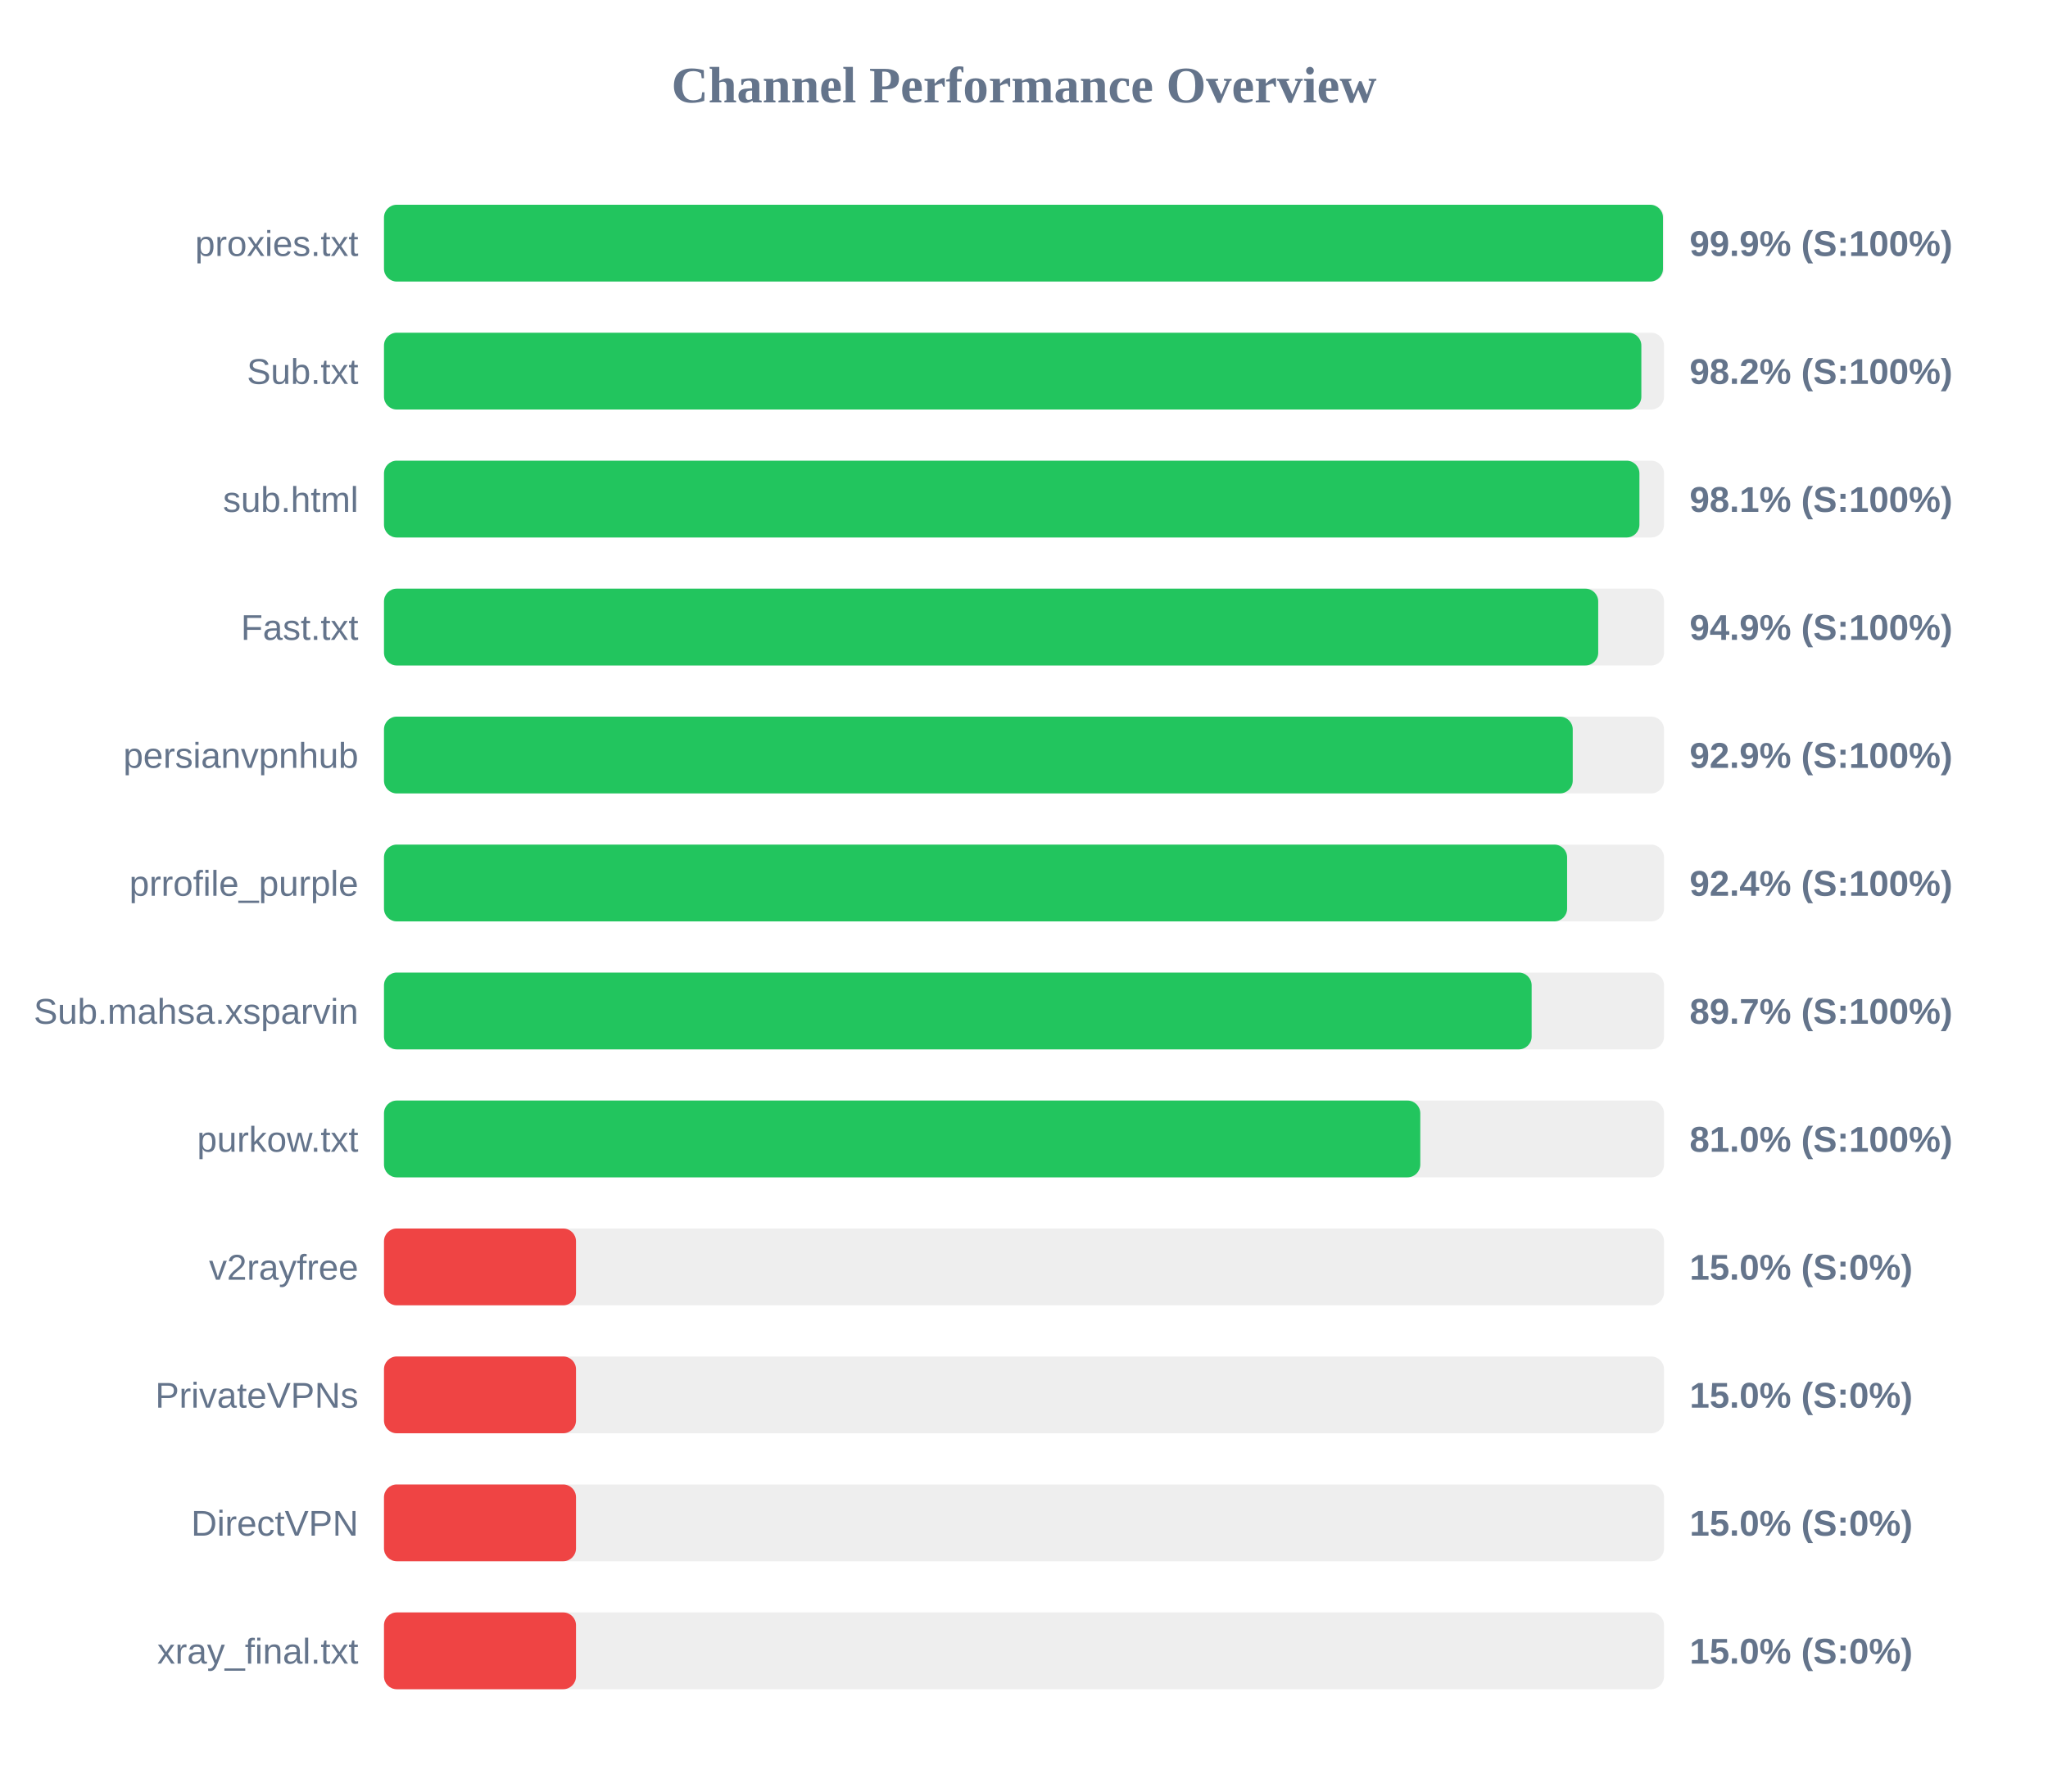
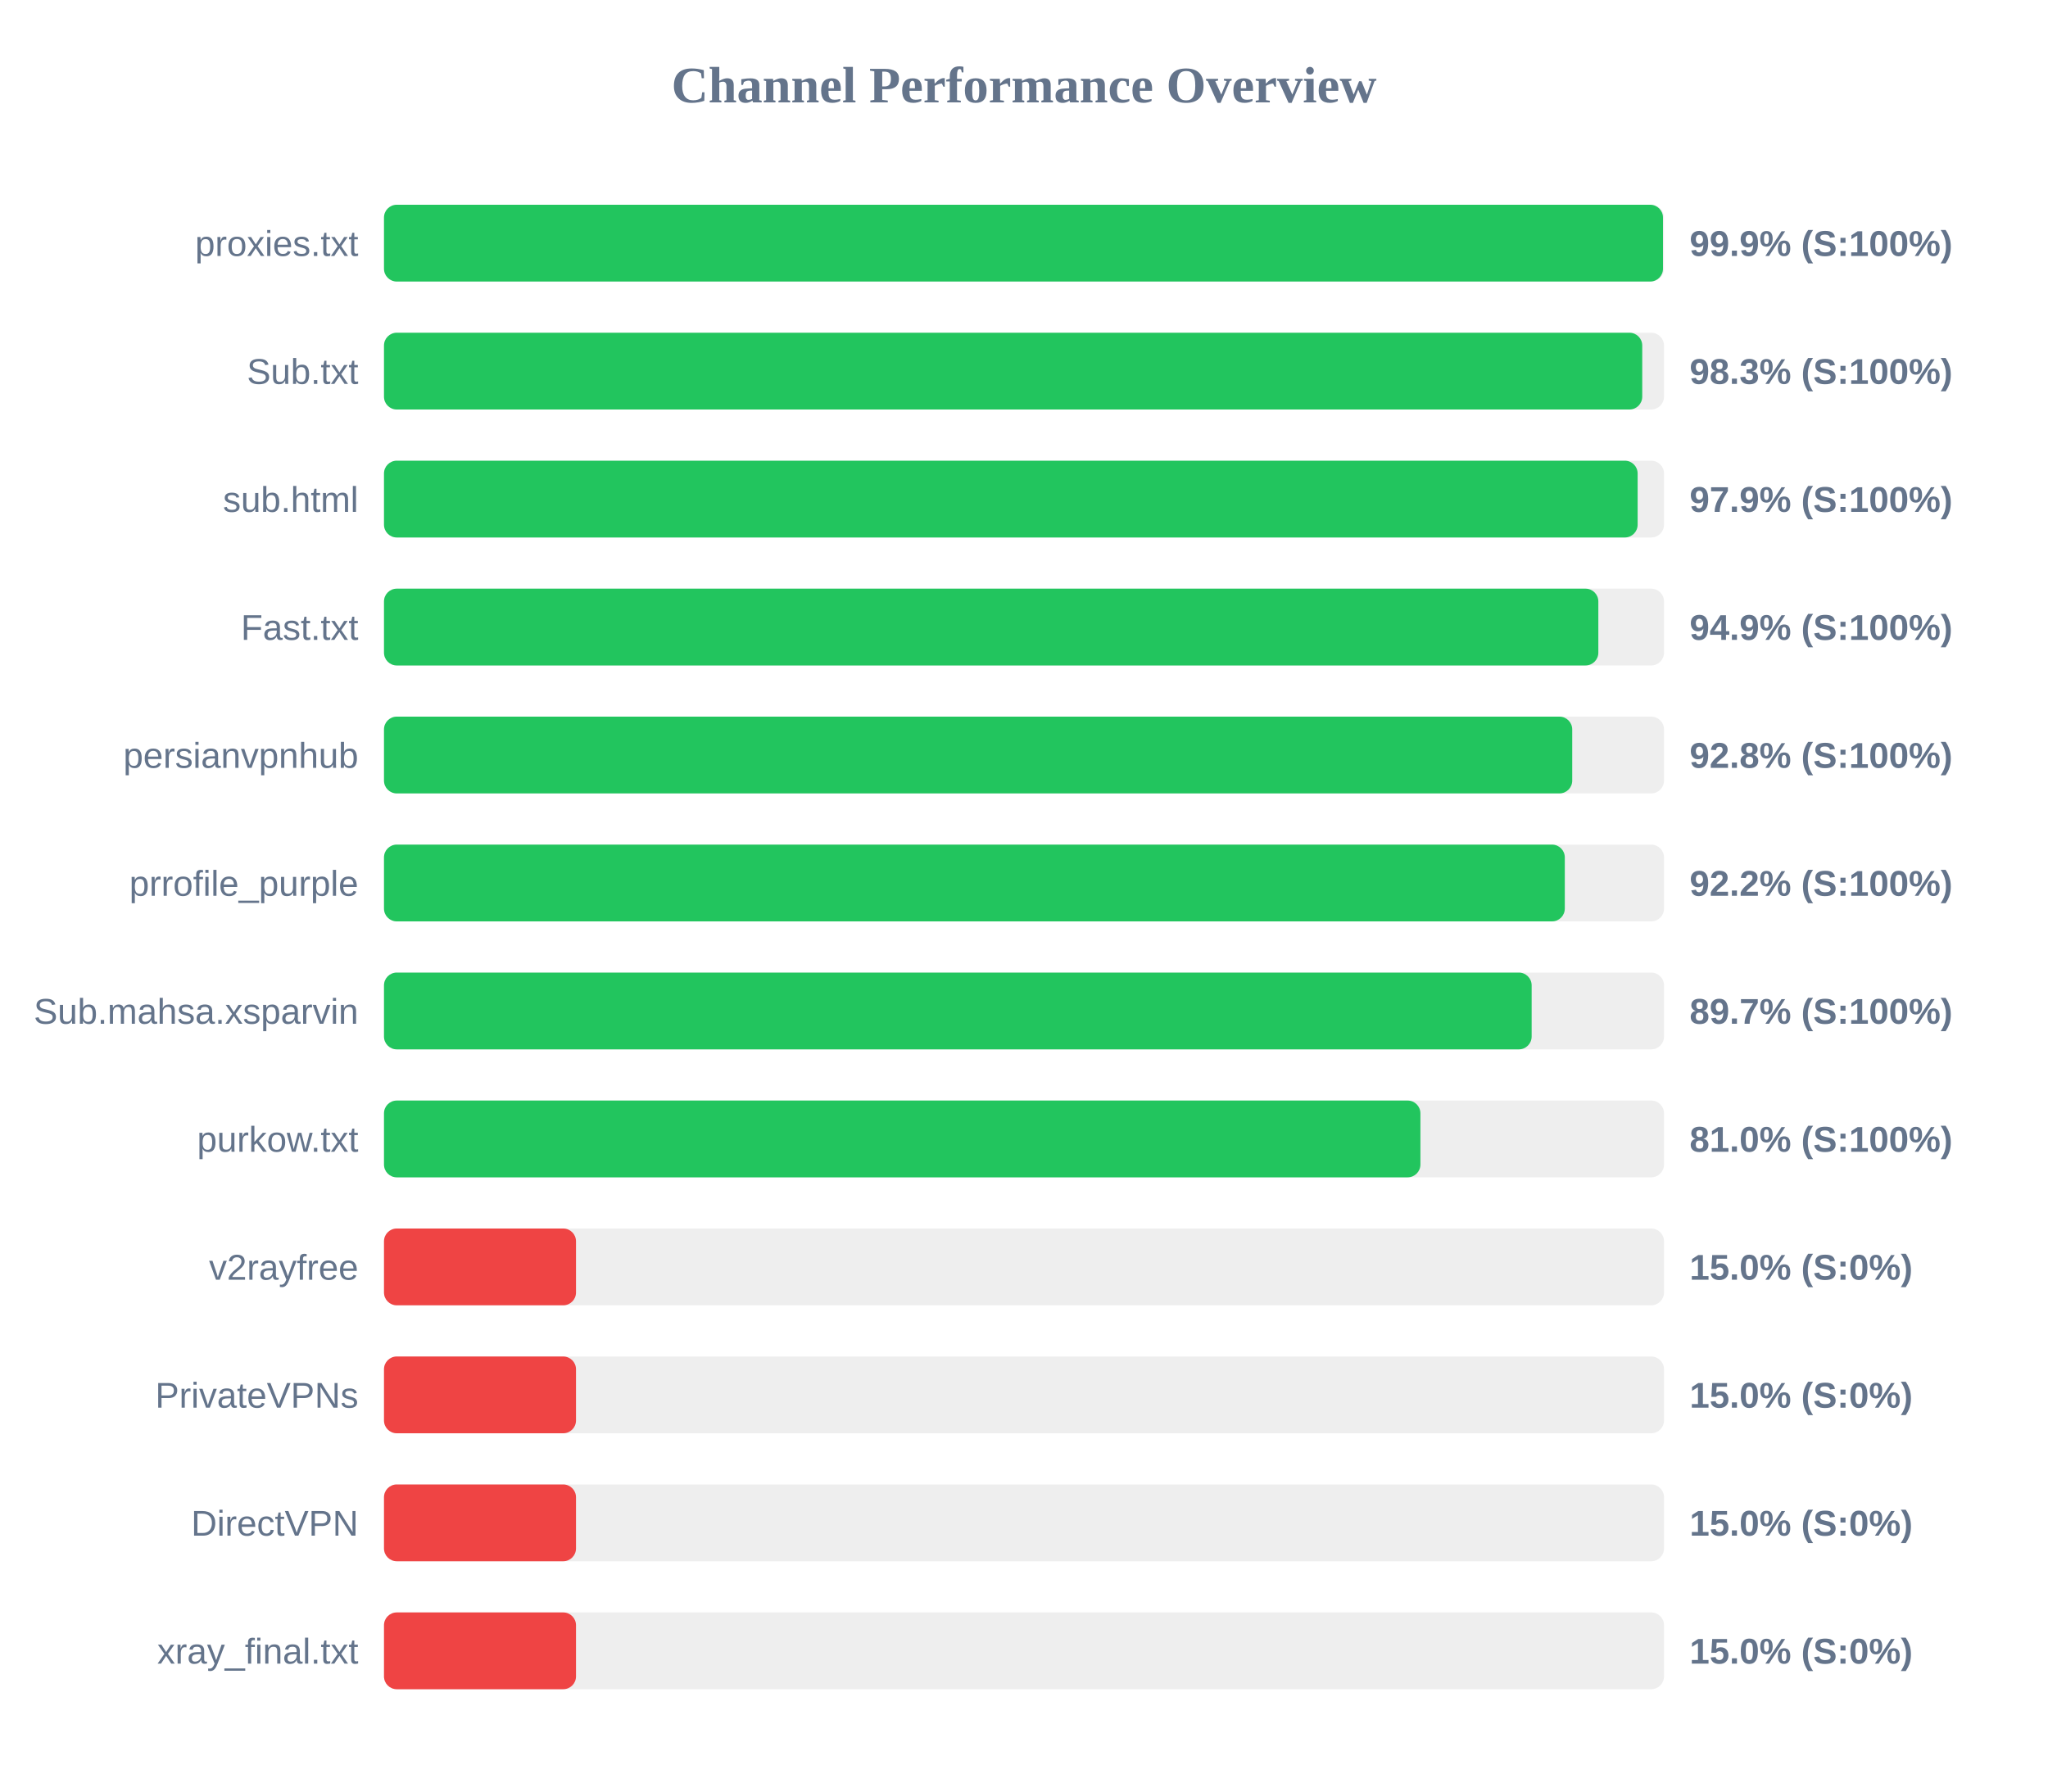
<svg xmlns="http://www.w3.org/2000/svg" width="800" height="700" version="1.1">
  <style>
        .row { font: 14px Arial; fill: #64748b; }
        .score { font: bold 14px Arial; fill: #64748b; }
    </style>
  <text x="400" y="40" text-anchor="middle" font-size="20px" font-weight="bold" fill="#64748b">Channel Performance Overview</text>
  <rect x="150" y="80" width="500" height="30" fill="#eee" rx="5" />
  <rect x="150" y="80" width="499.6" height="30" fill="#22c55e" rx="5" />
  <text x="140" y="100" text-anchor="end" class="row">proxies.txt</text>
  <text x="660" y="100" text-anchor="start" class="score">99.9% (S:100%)</text>
  <rect x="150" y="130" width="500" height="30" fill="#eee" rx="5" />
-   <rect x="150" y="130" width="491.15" height="30" fill="#22c55e" rx="5" />
+   <rect x="150" y="130" width="491.5" height="30" fill="#22c55e" rx="5" />
  <text x="140" y="150" text-anchor="end" class="row">Sub.txt</text>
-   <text x="660" y="150" text-anchor="start" class="score">98.2% (S:100%)</text>
+   <text x="660" y="150" text-anchor="start" class="score">98.3% (S:100%)</text>
  <rect x="150" y="180" width="500" height="30" fill="#eee" rx="5" />
-   <rect x="150" y="180" width="490.4" height="30" fill="#22c55e" rx="5" />
+   <rect x="150" y="180" width="489.7" height="30" fill="#22c55e" rx="5" />
  <text x="140" y="200" text-anchor="end" class="row">sub.html</text>
-   <text x="660" y="200" text-anchor="start" class="score">98.1% (S:100%)</text>
+   <text x="660" y="200" text-anchor="start" class="score">97.9% (S:100%)</text>
  <rect x="150" y="230" width="500" height="30" fill="#eee" rx="5" />
-   <rect x="150" y="230" width="474.3" height="30" fill="#22c55e" rx="5" />
+   <rect x="150" y="230" width="474.35" height="30" fill="#22c55e" rx="5" />
  <text x="140" y="250" text-anchor="end" class="row">Fast.txt</text>
  <text x="660" y="250" text-anchor="start" class="score">94.9% (S:100%)</text>
  <rect x="150" y="280" width="500" height="30" fill="#eee" rx="5" />
-   <rect x="150" y="280" width="464.35" height="30" fill="#22c55e" rx="5" />
+   <rect x="150" y="280" width="464.15" height="30" fill="#22c55e" rx="5" />
  <text x="140" y="300" text-anchor="end" class="row">persianvpnhub</text>
-   <text x="660" y="300" text-anchor="start" class="score">92.9% (S:100%)</text>
+   <text x="660" y="300" text-anchor="start" class="score">92.8% (S:100%)</text>
  <rect x="150" y="330" width="500" height="30" fill="#eee" rx="5" />
-   <rect x="150" y="330" width="462.15" height="30" fill="#22c55e" rx="5" />
+   <rect x="150" y="330" width="461.25" height="30" fill="#22c55e" rx="5" />
  <text x="140" y="350" text-anchor="end" class="row">prrofile_purple</text>
-   <text x="660" y="350" text-anchor="start" class="score">92.4% (S:100%)</text>
+   <text x="660" y="350" text-anchor="start" class="score">92.2% (S:100%)</text>
  <rect x="150" y="380" width="500" height="30" fill="#eee" rx="5" />
  <rect x="150" y="380" width="448.3" height="30" fill="#22c55e" rx="5" />
  <text x="140" y="400" text-anchor="end" class="row">Sub.mahsa.xsparvin</text>
  <text x="660" y="400" text-anchor="start" class="score">89.7% (S:100%)</text>
  <rect x="150" y="430" width="500" height="30" fill="#eee" rx="5" />
-   <rect x="150" y="430" width="404.8" height="30" fill="#22c55e" rx="5" />
+   <rect x="150" y="430" width="404.85" height="30" fill="#22c55e" rx="5" />
  <text x="140" y="450" text-anchor="end" class="row">purkow.txt</text>
  <text x="660" y="450" text-anchor="start" class="score">81.0% (S:100%)</text>
  <rect x="150" y="480" width="500" height="30" fill="#eee" rx="5" />
  <rect x="150" y="480" width="75.0" height="30" fill="#ef4444" rx="5" />
  <text x="140" y="500" text-anchor="end" class="row">v2rayfree</text>
  <text x="660" y="500" text-anchor="start" class="score">15.0% (S:0%)</text>
  <rect x="150" y="530" width="500" height="30" fill="#eee" rx="5" />
  <rect x="150" y="530" width="75.0" height="30" fill="#ef4444" rx="5" />
  <text x="140" y="550" text-anchor="end" class="row">PrivateVPNs</text>
  <text x="660" y="550" text-anchor="start" class="score">15.0% (S:0%)</text>
  <rect x="150" y="580" width="500" height="30" fill="#eee" rx="5" />
  <rect x="150" y="580" width="75.0" height="30" fill="#ef4444" rx="5" />
  <text x="140" y="600" text-anchor="end" class="row">DirectVPN</text>
  <text x="660" y="600" text-anchor="start" class="score">15.0% (S:0%)</text>
  <rect x="150" y="630" width="500" height="30" fill="#eee" rx="5" />
  <rect x="150" y="630" width="75.0" height="30" fill="#ef4444" rx="5" />
  <text x="140" y="650" text-anchor="end" class="row">xray_final.txt</text>
  <text x="660" y="650" text-anchor="start" class="score">15.0% (S:0%)</text>
</svg>
